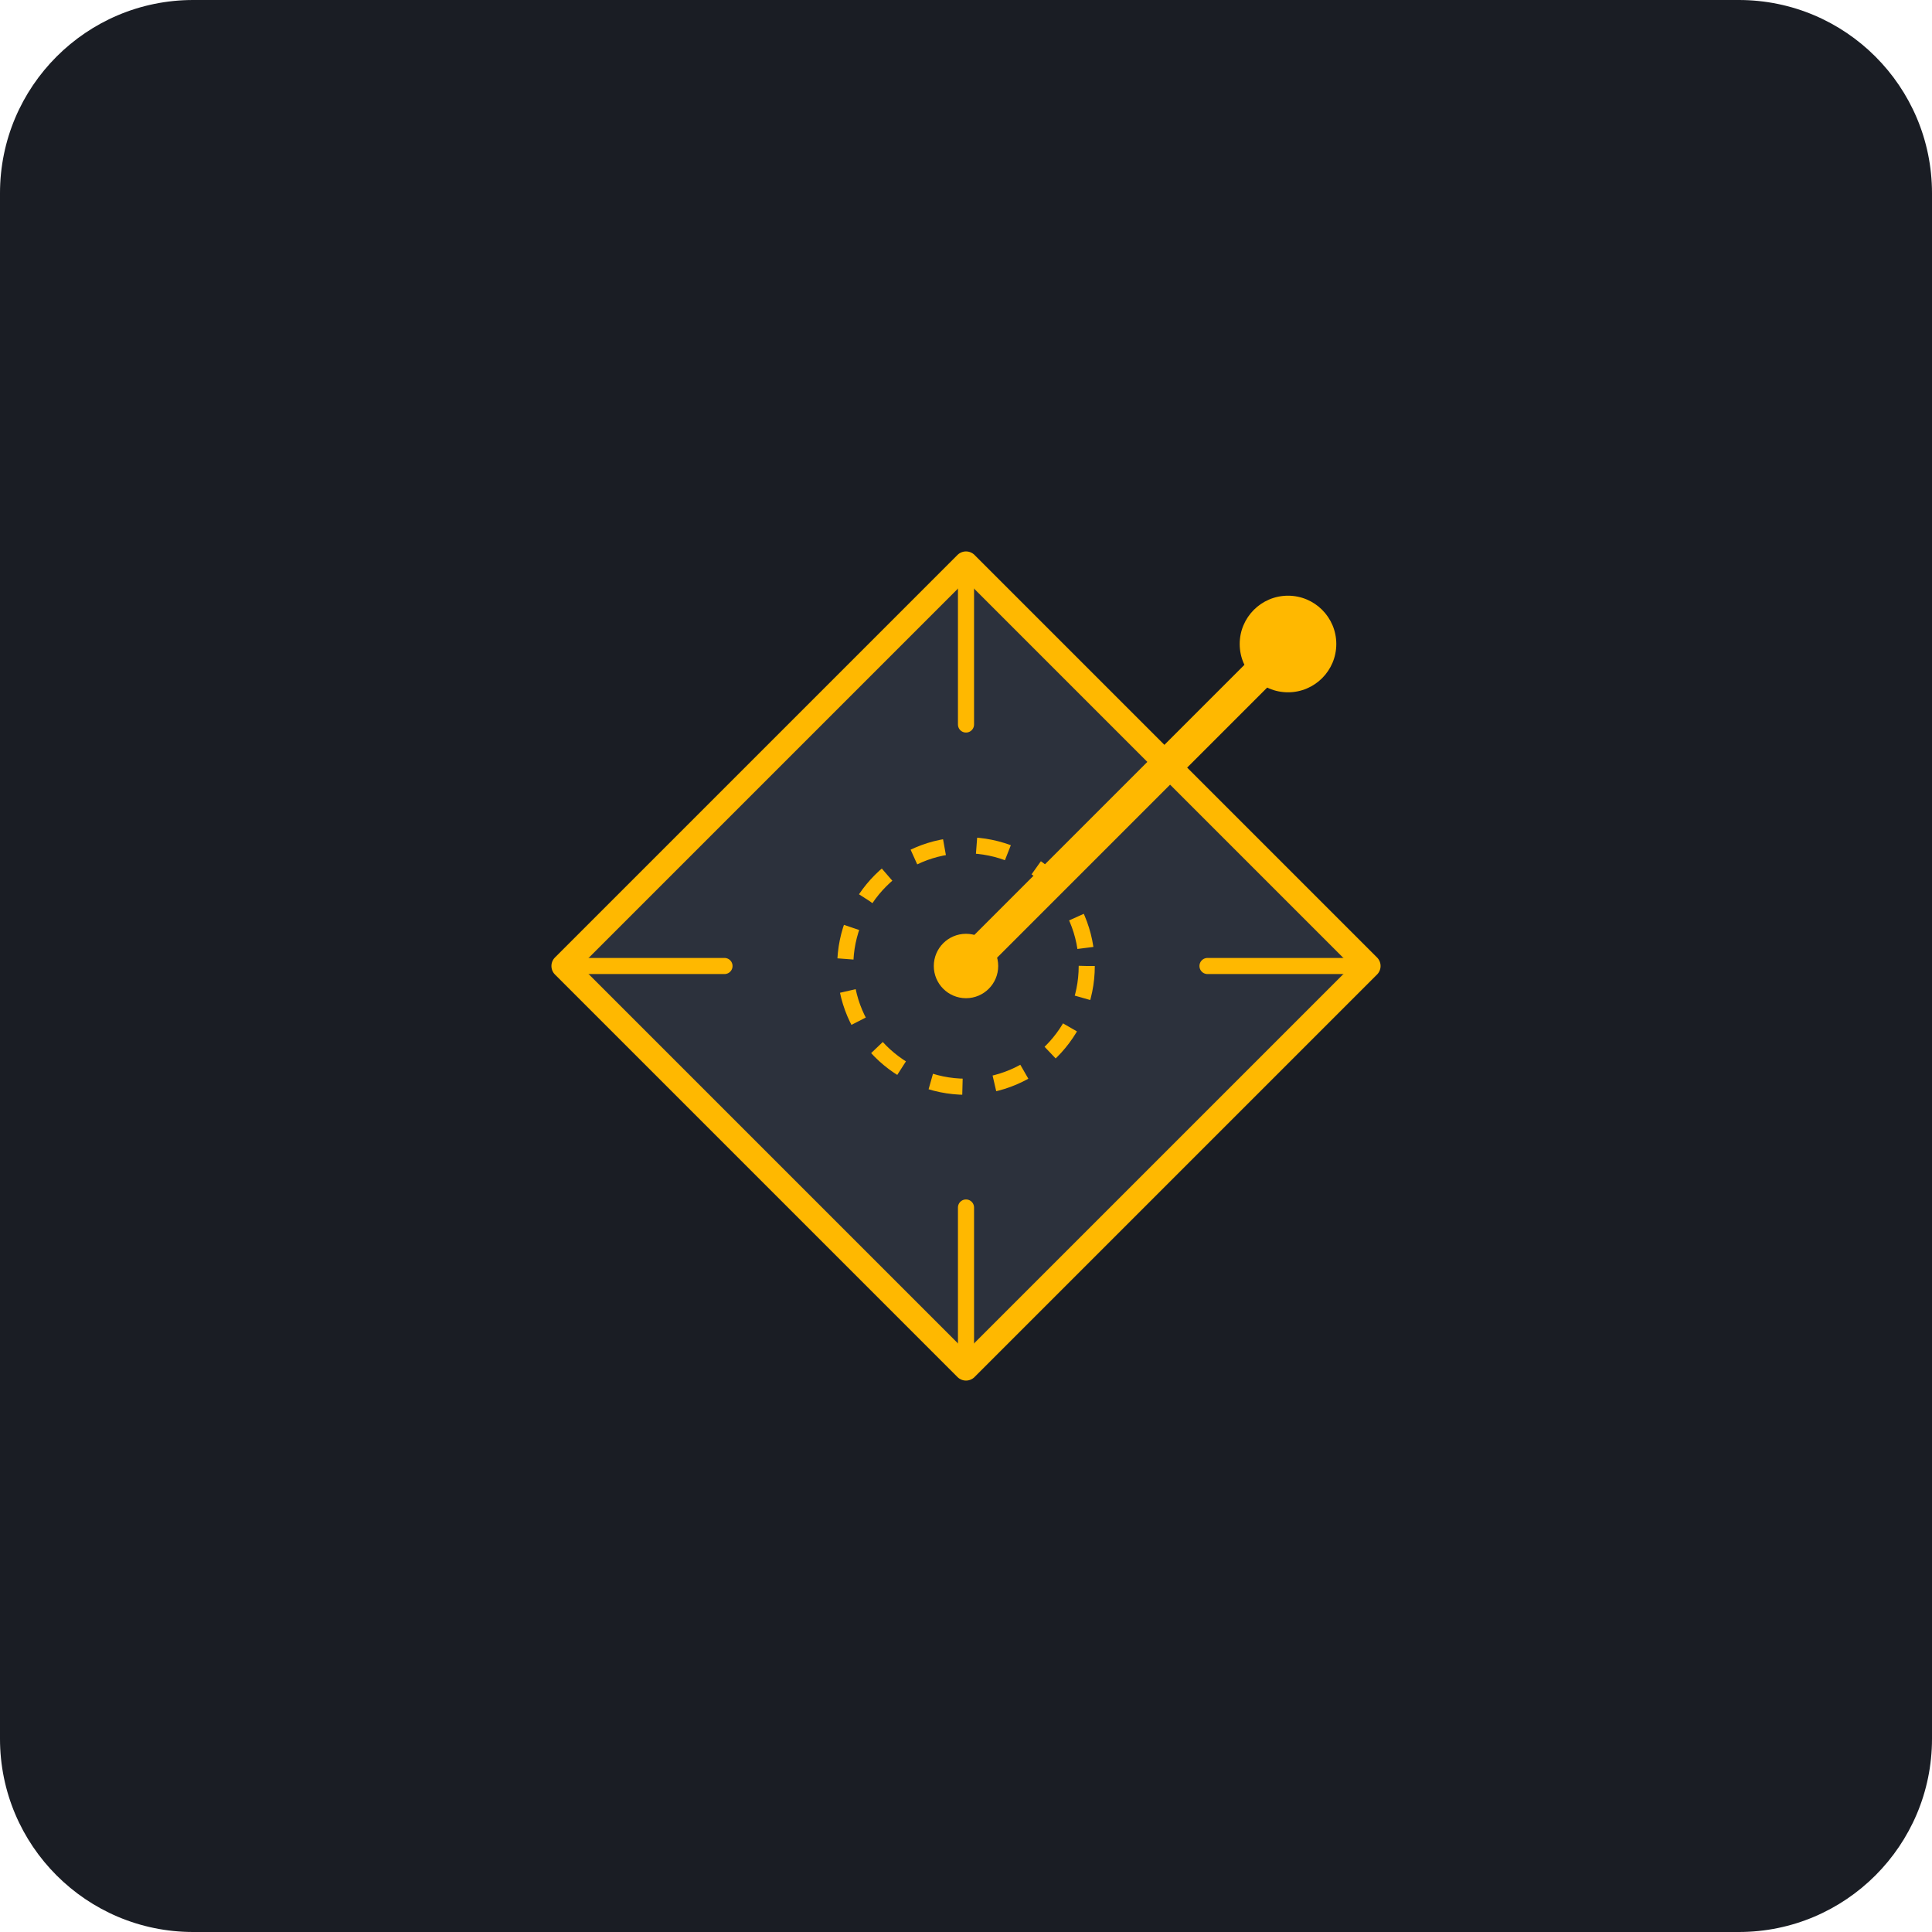
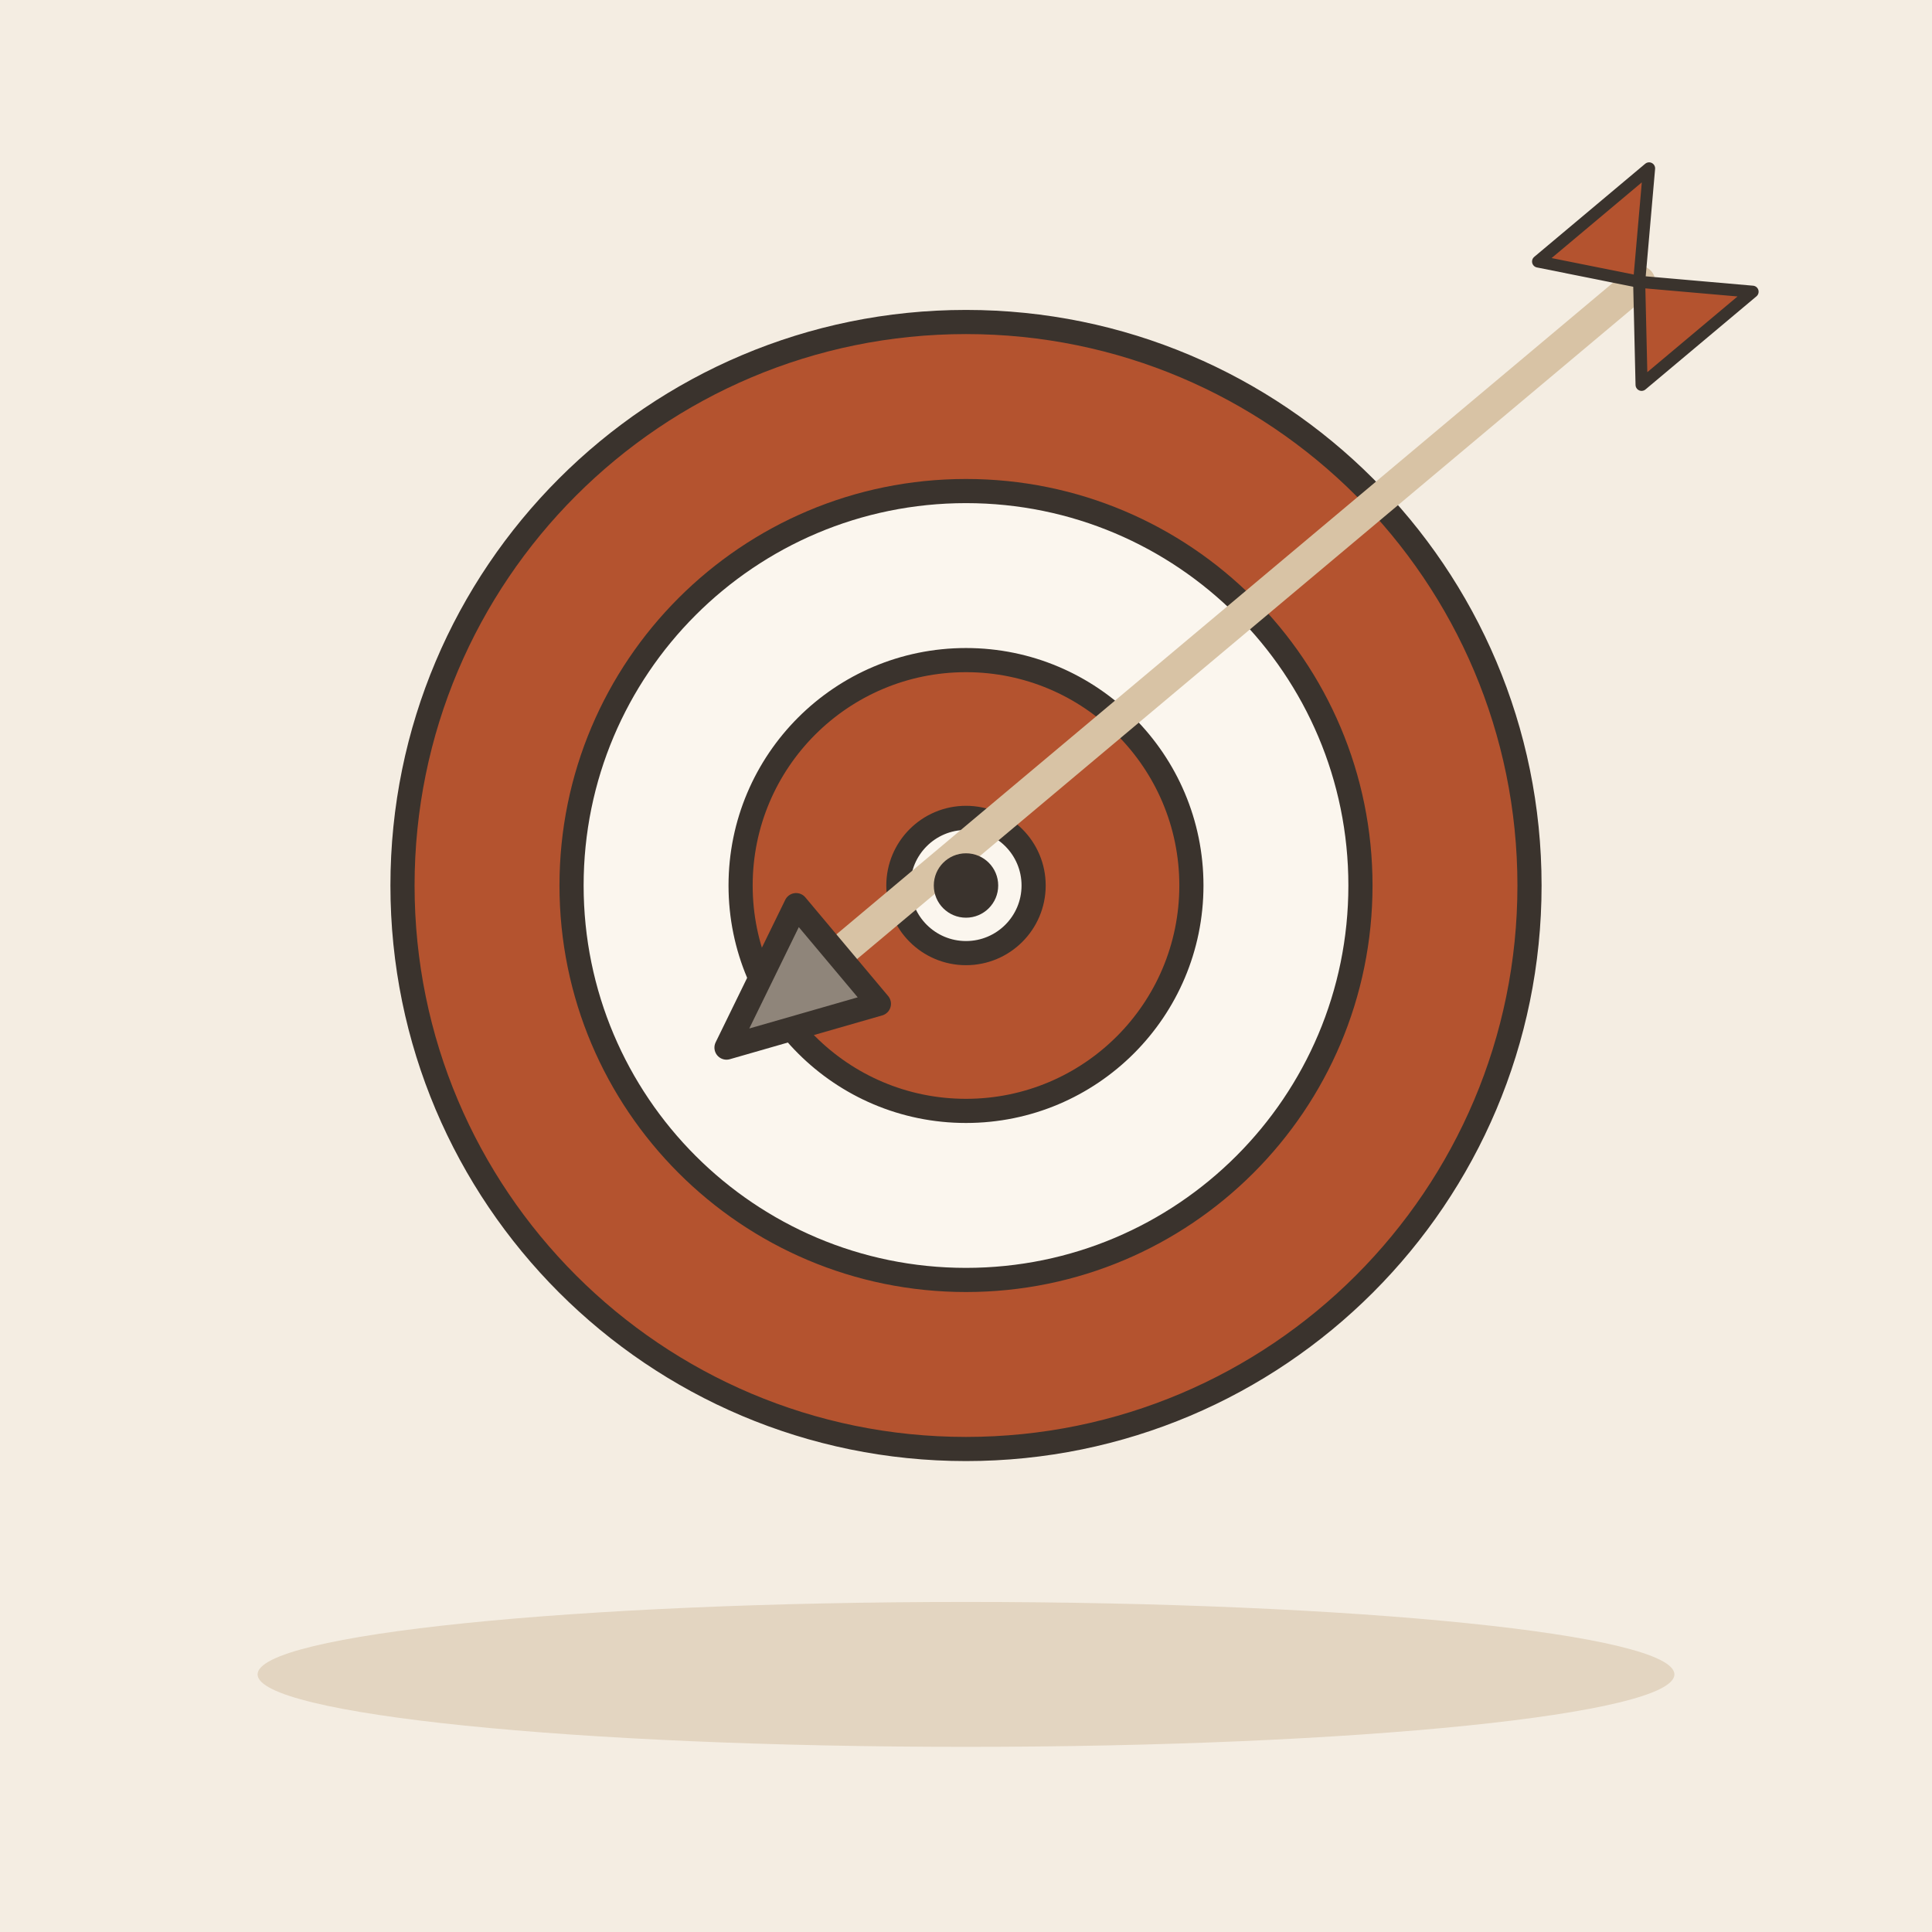
- <svg xmlns="http://www.w3.org/2000/svg" viewBox="0 0 240 240">
-   <rect width="240" height="240" rx="24" fill="#1A1D24" />
-   <g transform="translate(60, 60)">
-     <path d="M60 10 L110 60 L60 110 L10 60 Z" fill="#2C313C" stroke="#FFB800" stroke-width="3" stroke-linecap="round" stroke-linejoin="round" />
-     <circle cx="60" cy="60" r="4" fill="#FFB800" />
-     <path d="M60 10 L60 30" stroke="#FFB800" stroke-width="2" stroke-linecap="round" />
-     <path d="M60 90 L60 110" stroke="#FFB800" stroke-width="2" stroke-linecap="round" />
-     <path d="M10 60 L30 60" stroke="#FFB800" stroke-width="2" stroke-linecap="round" />
-     <path d="M90 60 L110 60" stroke="#FFB800" stroke-width="2" stroke-linecap="round" />
-     <circle cx="60" cy="60" r="15" fill="none" stroke="#FFB800" stroke-width="2" stroke-dasharray="4 4" />
-     <path d="M60 60 L100 20" stroke="#FFB800" stroke-width="4" stroke-linecap="round" />
-     <circle cx="100" cy="20" r="6" fill="#FFB800" />
+ <svg xmlns="http://www.w3.org/2000/svg" viewBox="0 0 240 240" data-style="editorial">
+   <rect width="240" height="240" fill="#F4EDE2" />
+   <ellipse cx="120" cy="208" rx="88" ry="9" fill="#E3D5C1" />
+   <circle cx="120" cy="110" r="70" fill="#B4532F" stroke="#3A332D" stroke-width="3" stroke-linecap="round" stroke-linejoin="round" />
+   <circle cx="120" cy="110" r="49" fill="#FBF6EE" stroke="#3A332D" stroke-width="3" stroke-linecap="round" stroke-linejoin="round" />
+   <circle cx="120" cy="110" r="28" fill="#B4532F" stroke="#3A332D" stroke-width="3" stroke-linecap="round" stroke-linejoin="round" />
+   <circle cx="120" cy="110" r="8.4" fill="#FBF6EE" stroke="#3A332D" stroke-width="3" stroke-linecap="round" stroke-linejoin="round" />
+   <g transform="translate(150 80) rotate(140)">
+     <path d="M-70 0L60 0" stroke="#D8C3A5" stroke-width="4" stroke-linecap="round" fill="none" />
+     <path d="M60 -8L78 0L60 8Z" fill="#8F857A" stroke="#3A332D" stroke-width="3" stroke-linecap="round" stroke-linejoin="round" />
+     <path d="M-70 0L-80 -10L-62 -10Z" fill="#B4532F" stroke="#3A332D" stroke-width="1.5" stroke-linecap="round" stroke-linejoin="round" />
+     <path d="M-70 0L-80 10L-62 10Z" fill="#B4532F" stroke="#3A332D" stroke-width="1.5" stroke-linecap="round" stroke-linejoin="round" />
  </g>
+   <circle cx="120" cy="110" r="4" fill="#3A332D" />
</svg>
